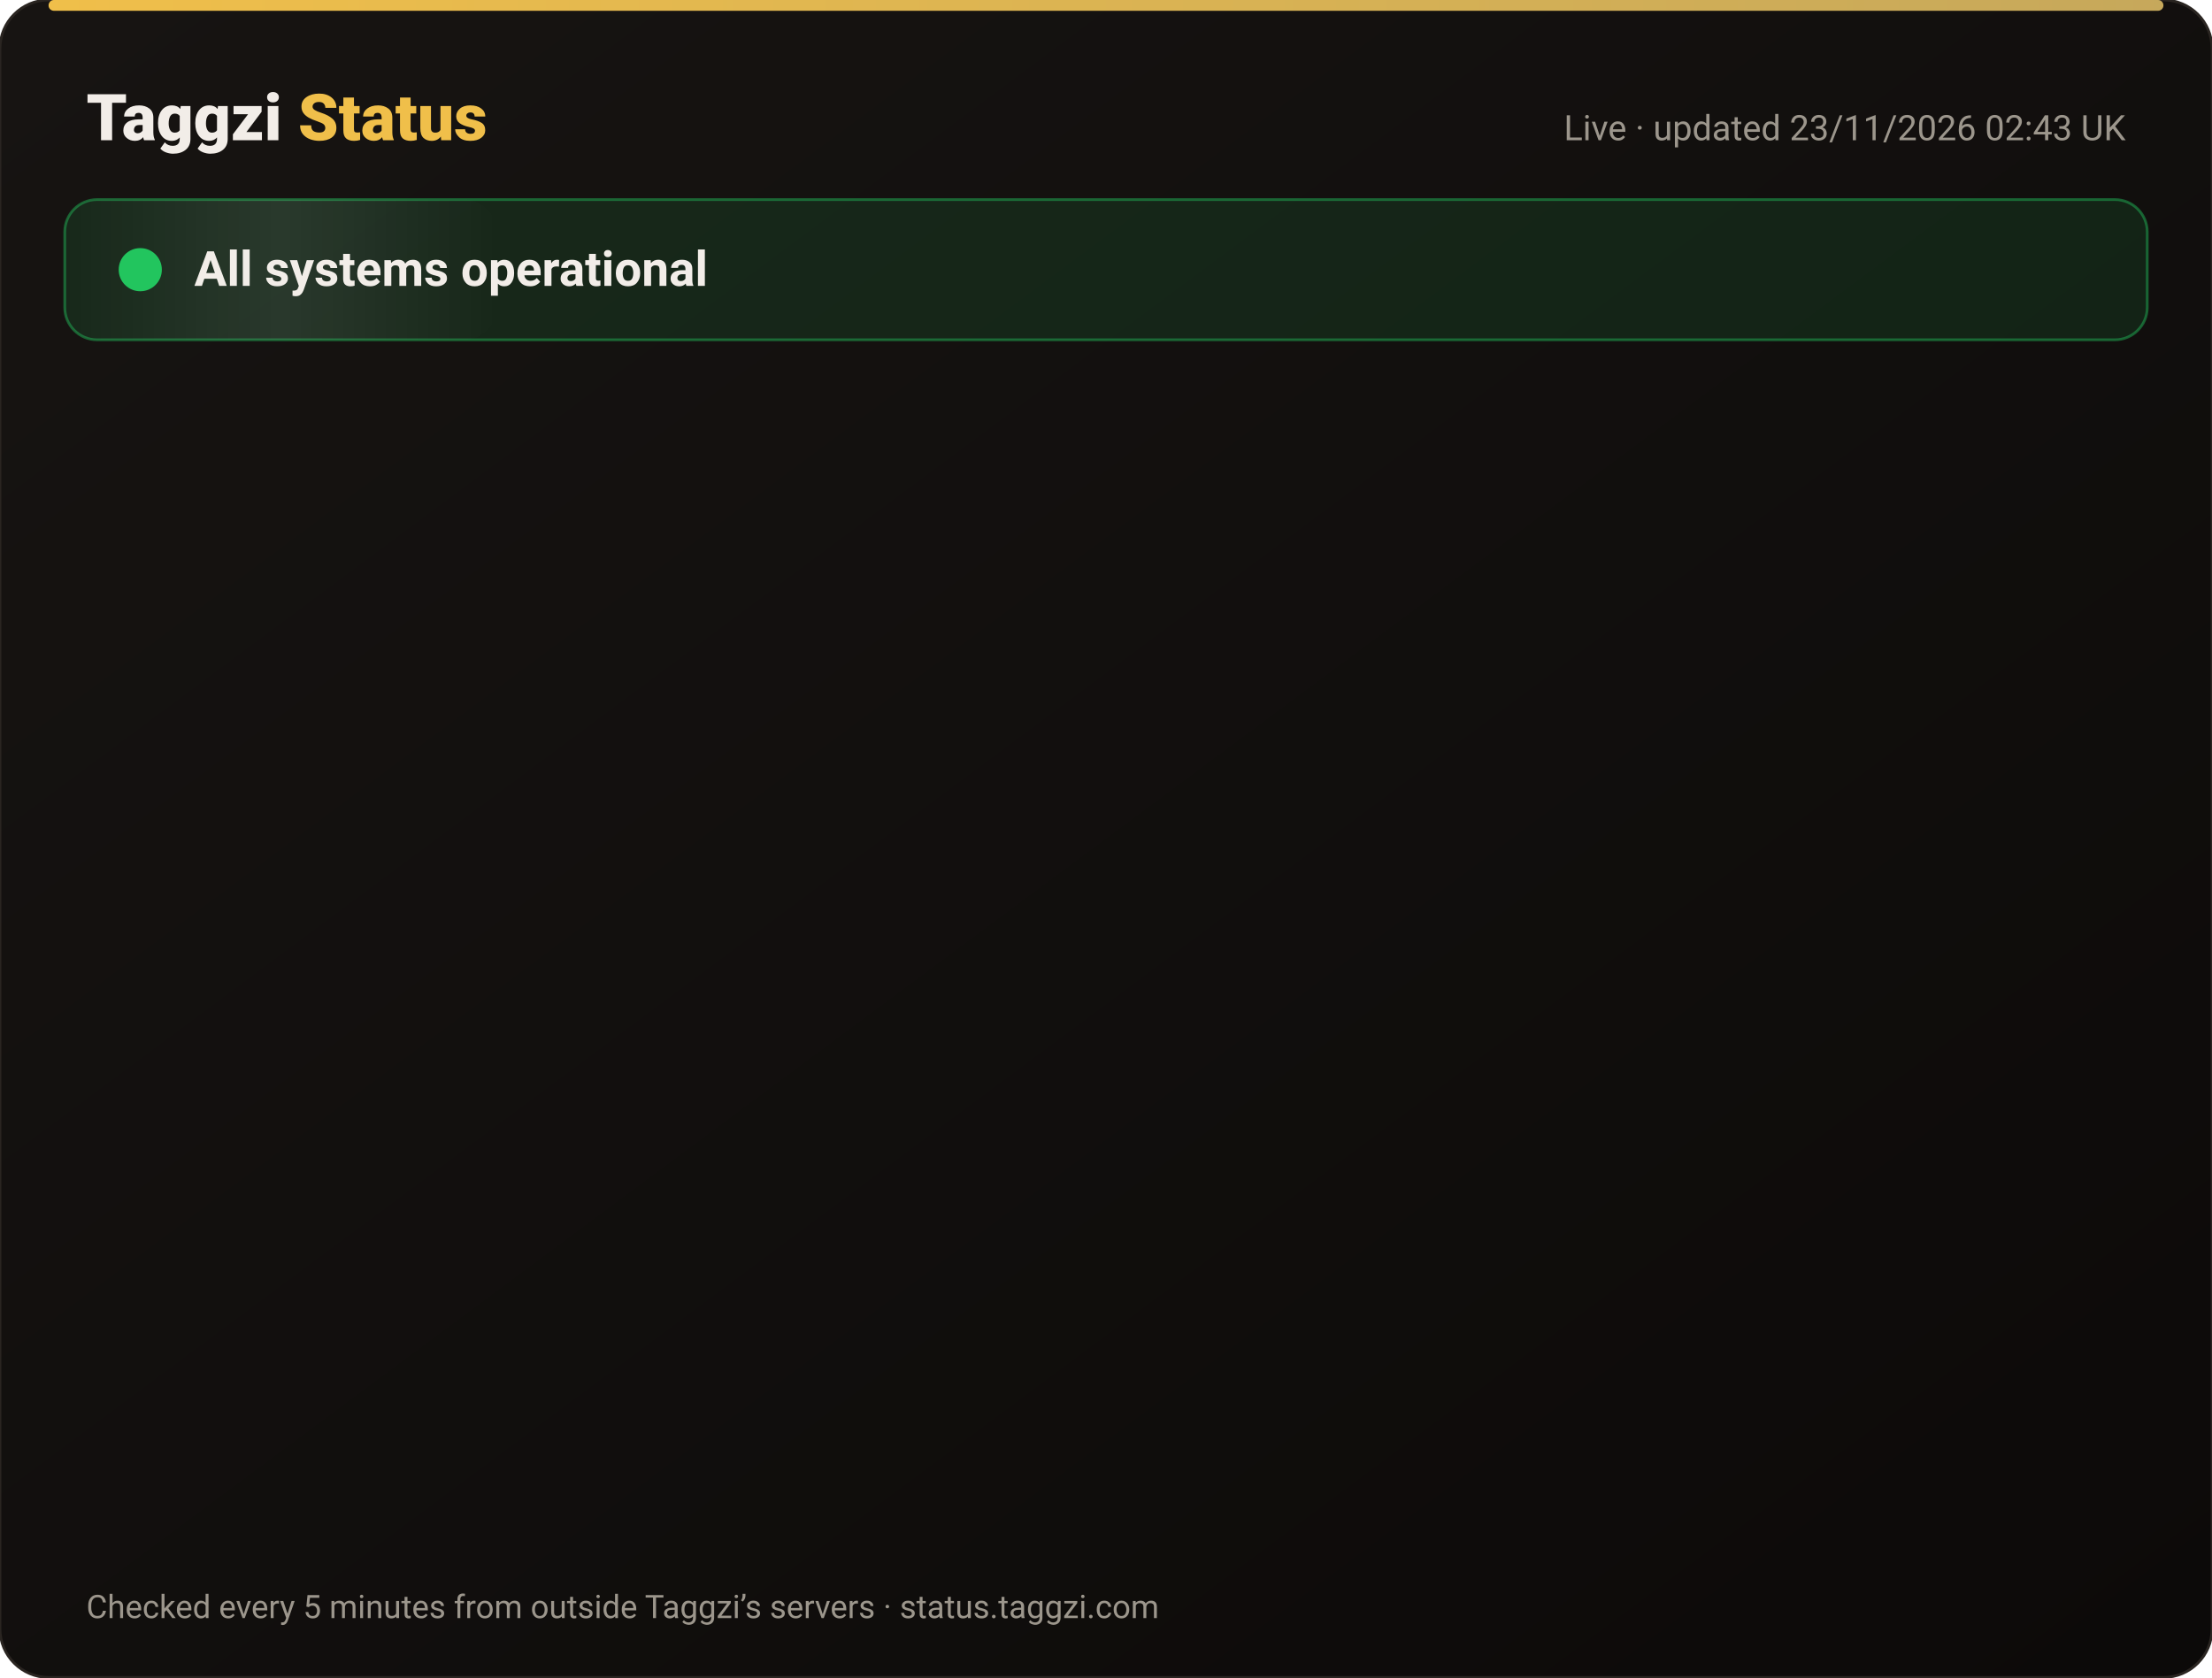
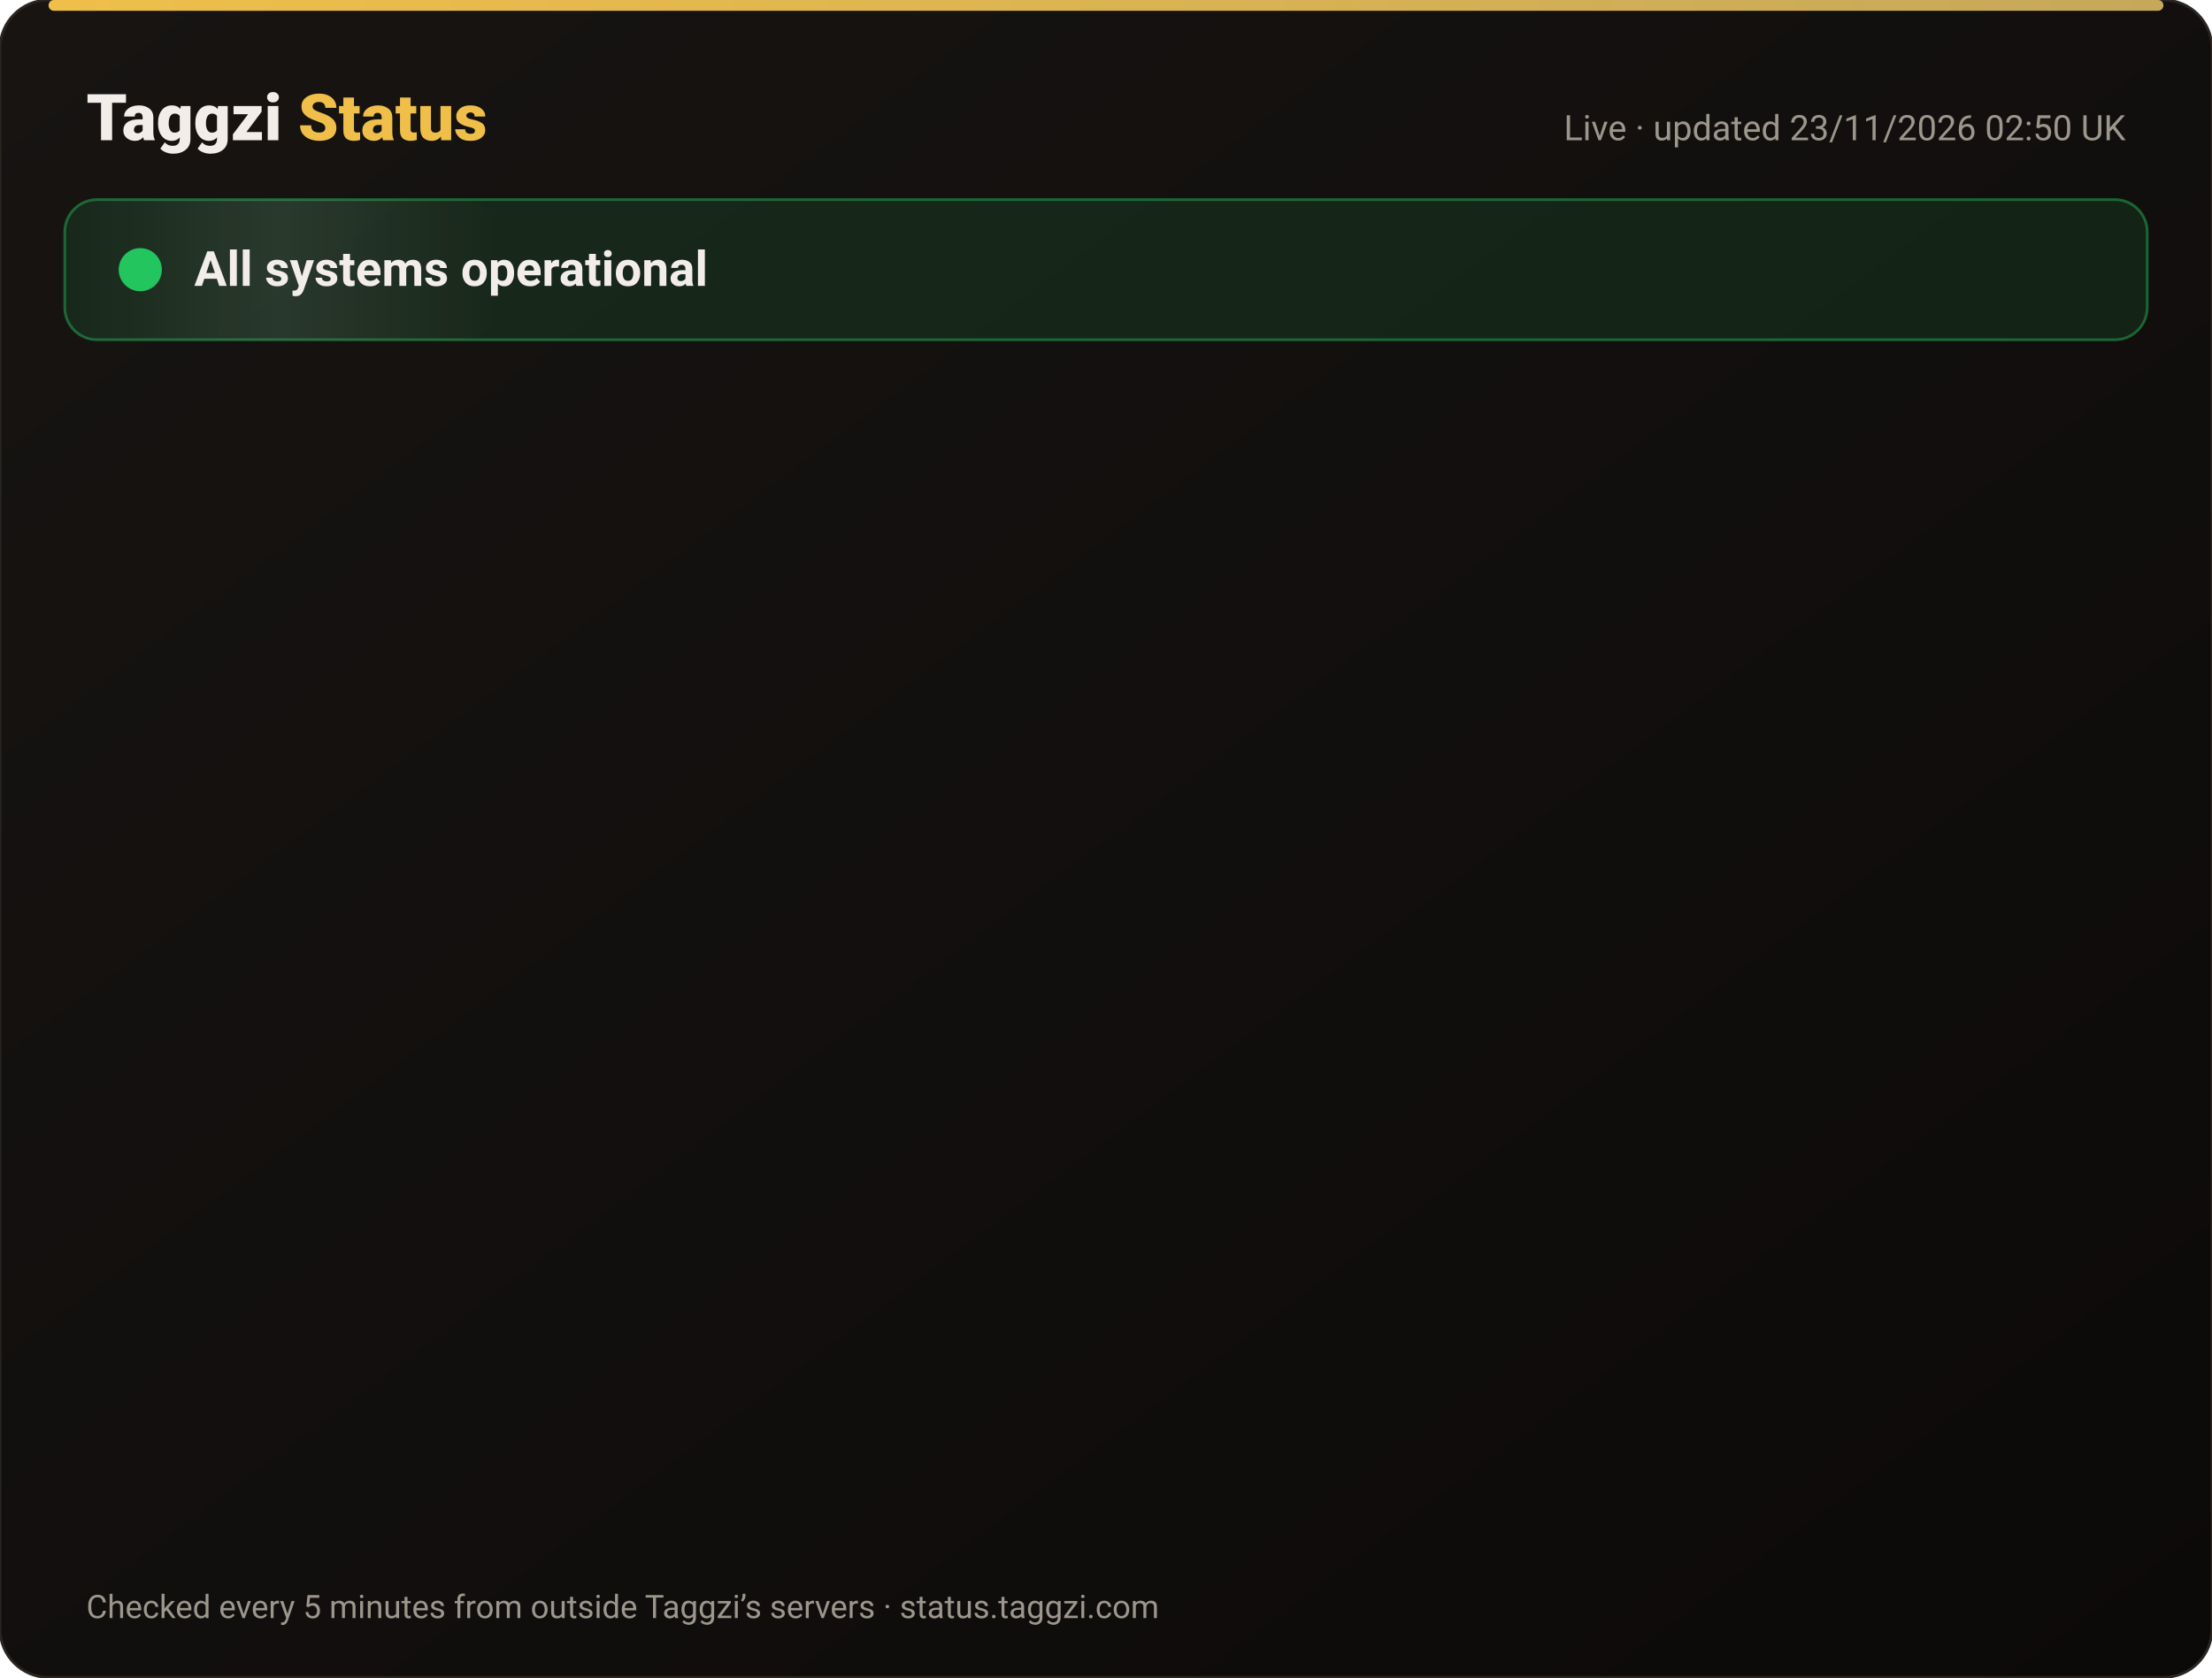
<svg xmlns="http://www.w3.org/2000/svg" width="820" height="622" viewBox="0 0 820 622" font-family="-apple-system,Segoe UI,Roboto,Helvetica,Arial,sans-serif">
  <defs>
    <linearGradient id="bg" x1="0" y1="0" x2="1" y2="1">
      <stop offset="0" stop-color="#171412" />
      <stop offset="1" stop-color="#0C0A09" />
    </linearGradient>
    <linearGradient id="gold" x1="0" x2="1">
      <stop offset="0" stop-color="#F0BF4A" />
      <stop offset="1" stop-color="#c6a85b" />
    </linearGradient>
    <linearGradient id="shine" x1="0" x2="1">
      <stop offset="0" stop-color="#fff" stop-opacity="0" />
      <stop offset=".5" stop-color="#fff" stop-opacity=".08" />
      <stop offset="1" stop-color="#fff" stop-opacity="0" />
    </linearGradient>
  </defs>
  <rect width="820" height="622" rx="18" fill="url(#bg)" stroke="#2a2521" />
  <rect x="18" y="0" width="784" height="4" rx="2" fill="url(#gold)" />
  <text x="32" y="52" font-size="24" font-weight="800" fill="#F2EDE8">Taggzi <tspan fill="#F0BF4A">Status</tspan>
  </text>
-   <text x="788" y="52" font-size="13" fill="#9C968C" text-anchor="end">Live · updated 23/11/2026 02:43 UK</text>
+   <text x="788" y="52" font-size="13" fill="#9C968C" text-anchor="end">Live · updated 23/11/2026 02:50 UK</text>
  <rect x="24" y="74" width="772" height="52" rx="12" fill="#22c55e" fill-opacity=".12" stroke="#22c55e" stroke-opacity=".45" />
  <rect x="24" y="74" width="160" height="52" rx="12" fill="url(#shine)">
    <animate attributeName="x" from="-160" to="820" dur="4s" repeatCount="indefinite" />
  </rect>
  <circle cx="52" cy="100" r="7" fill="#22c55e" />
  <circle cx="52" cy="100" r="7" fill="none" stroke="#22c55e" stroke-width="2">
    <animate attributeName="r" values="7;15;7" dur="2s" repeatCount="indefinite" />
    <animate attributeName="opacity" values=".9;0;.9" dur="2s" repeatCount="indefinite" />
  </circle>
  <text x="72" y="106" font-size="18" font-weight="700" fill="#F2EDE8">All systems operational</text>
  <g opacity="0">
    <animate attributeName="opacity" from="0" to="1" begin="0.00s" dur=".6s" fill="freeze" />
    <line x1="32" y1="188" x2="788" y2="188" stroke="#2a2521" />
    <circle cx="44" cy="166" r="6" fill="#22c55e">
      <animate attributeName="opacity" values="1;.45;1" dur="2.4s" begin="0.00s" repeatCount="indefinite" />
    </circle>
    <text x="62" y="171" font-size="15" font-weight="650" fill="#F2EDE8">Website</text>
    <text x="630" y="171" font-size="13" fill="#9C968C" text-anchor="end">99.98% uptime</text>
    <rect x="648" y="154" width="140" height="24" rx="12" fill="#22c55e" fill-opacity=".14" stroke="#22c55e" stroke-opacity=".5" />
    <text x="718" y="171" font-size="12" font-weight="700" fill="#22c55e" text-anchor="middle">Operational</text>
  </g>
  <g opacity="0">
    <animate attributeName="opacity" from="0" to="1" begin="0.15s" dur=".6s" fill="freeze" />
    <line x1="32" y1="234" x2="788" y2="234" stroke="#2a2521" />
    <circle cx="44" cy="212" r="6" fill="#22c55e">
      <animate attributeName="opacity" values="1;.45;1" dur="2.4s" begin="0.15s" repeatCount="indefinite" />
    </circle>
    <text x="62" y="217" font-size="15" font-weight="650" fill="#F2EDE8">Tag scans</text>
    <text x="630" y="217" font-size="13" fill="#9C968C" text-anchor="end">99.98% uptime</text>
    <rect x="648" y="200" width="140" height="24" rx="12" fill="#22c55e" fill-opacity=".14" stroke="#22c55e" stroke-opacity=".5" />
    <text x="718" y="217" font-size="12" font-weight="700" fill="#22c55e" text-anchor="middle">Operational</text>
  </g>
  <g opacity="0">
    <animate attributeName="opacity" from="0" to="1" begin="0.30s" dur=".6s" fill="freeze" />
    <line x1="32" y1="280" x2="788" y2="280" stroke="#2a2521" />
    <circle cx="44" cy="258" r="6" fill="#22c55e">
      <animate attributeName="opacity" values="1;.45;1" dur="2.4s" begin="0.30s" repeatCount="indefinite" />
    </circle>
    <text x="62" y="263" font-size="15" font-weight="650" fill="#F2EDE8">Manual tag lookup</text>
    <text x="630" y="263" font-size="13" fill="#9C968C" text-anchor="end">99.98% uptime</text>
    <rect x="648" y="246" width="140" height="24" rx="12" fill="#22c55e" fill-opacity=".14" stroke="#22c55e" stroke-opacity=".5" />
    <text x="718" y="263" font-size="12" font-weight="700" fill="#22c55e" text-anchor="middle">Operational</text>
  </g>
  <g opacity="0">
    <animate attributeName="opacity" from="0" to="1" begin="0.45s" dur=".6s" fill="freeze" />
    <line x1="32" y1="326" x2="788" y2="326" stroke="#2a2521" />
    <circle cx="44" cy="304" r="6" fill="#22c55e">
      <animate attributeName="opacity" values="1;.45;1" dur="2.4s" begin="0.45s" repeatCount="indefinite" />
    </circle>
    <text x="62" y="309" font-size="15" font-weight="650" fill="#F2EDE8">App &amp; login</text>
    <text x="630" y="309" font-size="13" fill="#9C968C" text-anchor="end">99.98% uptime</text>
    <rect x="648" y="292" width="140" height="24" rx="12" fill="#22c55e" fill-opacity=".14" stroke="#22c55e" stroke-opacity=".5" />
    <text x="718" y="309" font-size="12" font-weight="700" fill="#22c55e" text-anchor="middle">Operational</text>
  </g>
  <g opacity="0">
    <animate attributeName="opacity" from="0" to="1" begin="0.60s" dur=".6s" fill="freeze" />
    <line x1="32" y1="372" x2="788" y2="372" stroke="#2a2521" />
    <circle cx="44" cy="350" r="6" fill="#22c55e">
      <animate attributeName="opacity" values="1;.45;1" dur="2.4s" begin="0.60s" repeatCount="indefinite" />
    </circle>
    <text x="62" y="355" font-size="15" font-weight="650" fill="#F2EDE8">Community alerts</text>
    <text x="630" y="355" font-size="13" fill="#9C968C" text-anchor="end">99.98% uptime</text>
    <rect x="648" y="338" width="140" height="24" rx="12" fill="#22c55e" fill-opacity=".14" stroke="#22c55e" stroke-opacity=".5" />
    <text x="718" y="355" font-size="12" font-weight="700" fill="#22c55e" text-anchor="middle">Operational</text>
  </g>
  <g opacity="0">
    <animate attributeName="opacity" from="0" to="1" begin="0.75s" dur=".6s" fill="freeze" />
    <line x1="32" y1="418" x2="788" y2="418" stroke="#2a2521" />
    <circle cx="44" cy="396" r="6" fill="#22c55e">
      <animate attributeName="opacity" values="1;.45;1" dur="2.4s" begin="0.75s" repeatCount="indefinite" />
    </circle>
    <text x="62" y="401" font-size="15" font-weight="650" fill="#F2EDE8">Private calling</text>
    <text x="630" y="401" font-size="13" fill="#9C968C" text-anchor="end">99.98% uptime</text>
    <rect x="648" y="384" width="140" height="24" rx="12" fill="#22c55e" fill-opacity=".14" stroke="#22c55e" stroke-opacity=".5" />
    <text x="718" y="401" font-size="12" font-weight="700" fill="#22c55e" text-anchor="middle">Operational</text>
  </g>
  <g opacity="0">
    <animate attributeName="opacity" from="0" to="1" begin="0.90s" dur=".6s" fill="freeze" />
    <line x1="32" y1="464" x2="788" y2="464" stroke="#2a2521" />
    <circle cx="44" cy="442" r="6" fill="#22c55e">
      <animate attributeName="opacity" values="1;.45;1" dur="2.4s" begin="0.90s" repeatCount="indefinite" />
    </circle>
    <text x="62" y="447" font-size="15" font-weight="650" fill="#F2EDE8">Payments</text>
    <text x="630" y="447" font-size="13" fill="#9C968C" text-anchor="end">99.97% uptime</text>
    <rect x="648" y="430" width="140" height="24" rx="12" fill="#22c55e" fill-opacity=".14" stroke="#22c55e" stroke-opacity=".5" />
    <text x="718" y="447" font-size="12" font-weight="700" fill="#22c55e" text-anchor="middle">Operational</text>
  </g>
  <g opacity="0">
    <animate attributeName="opacity" from="0" to="1" begin="1.05s" dur=".6s" fill="freeze" />
    <line x1="32" y1="510" x2="788" y2="510" stroke="#2a2521" />
    <circle cx="44" cy="488" r="6" fill="#22c55e">
      <animate attributeName="opacity" values="1;.45;1" dur="2.4s" begin="1.05s" repeatCount="indefinite" />
    </circle>
    <text x="62" y="493" font-size="15" font-weight="650" fill="#F2EDE8">Email &amp; support</text>
    <text x="630" y="493" font-size="13" fill="#9C968C" text-anchor="end">99.98% uptime</text>
    <rect x="648" y="476" width="140" height="24" rx="12" fill="#22c55e" fill-opacity=".14" stroke="#22c55e" stroke-opacity=".5" />
    <text x="718" y="493" font-size="12" font-weight="700" fill="#22c55e" text-anchor="middle">Operational</text>
  </g>
  <g opacity="0">
    <animate attributeName="opacity" from="0" to="1" begin="1.20s" dur=".6s" fill="freeze" />
    <line x1="32" y1="556" x2="788" y2="556" stroke="#2a2521" />
    <circle cx="44" cy="534" r="6" fill="#22c55e">
      <animate attributeName="opacity" values="1;.45;1" dur="2.4s" begin="1.20s" repeatCount="indefinite" />
    </circle>
    <text x="62" y="539" font-size="15" font-weight="650" fill="#F2EDE8">Secure connection (SSL)</text>
    <text x="630" y="539" font-size="13" fill="#9C968C" text-anchor="end">100.00% uptime</text>
    <rect x="648" y="522" width="140" height="24" rx="12" fill="#22c55e" fill-opacity=".14" stroke="#22c55e" stroke-opacity=".5" />
    <text x="718" y="539" font-size="12" font-weight="700" fill="#22c55e" text-anchor="middle">Operational</text>
  </g>
  <text x="32" y="600" font-size="12" fill="#9C968C">Checked every 5 minutes from outside Taggzi’s servers · status.taggzi.com</text>
</svg>
